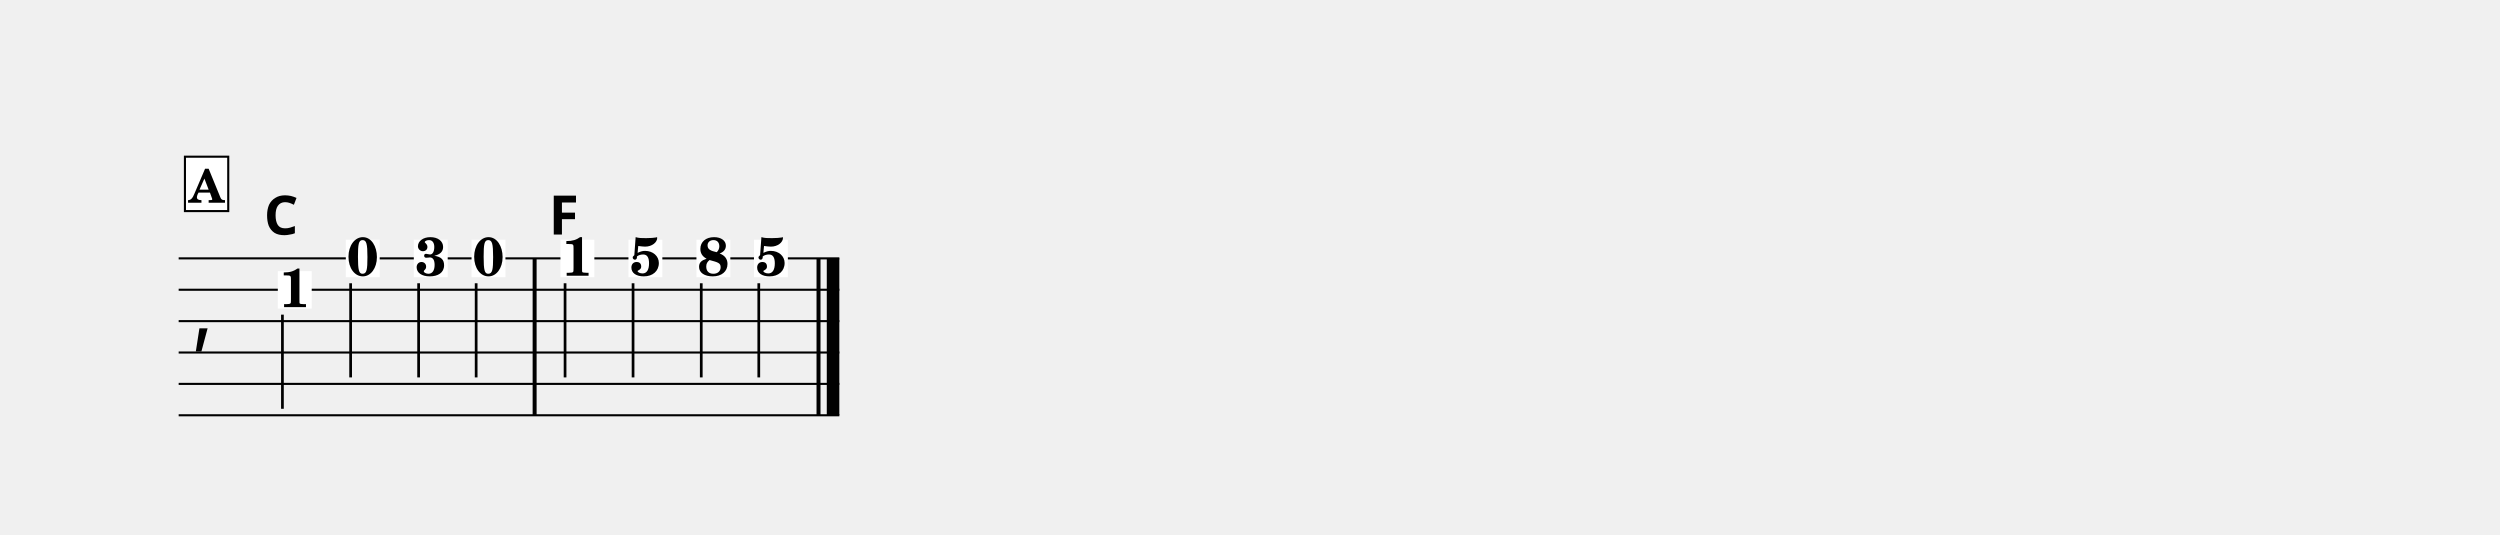
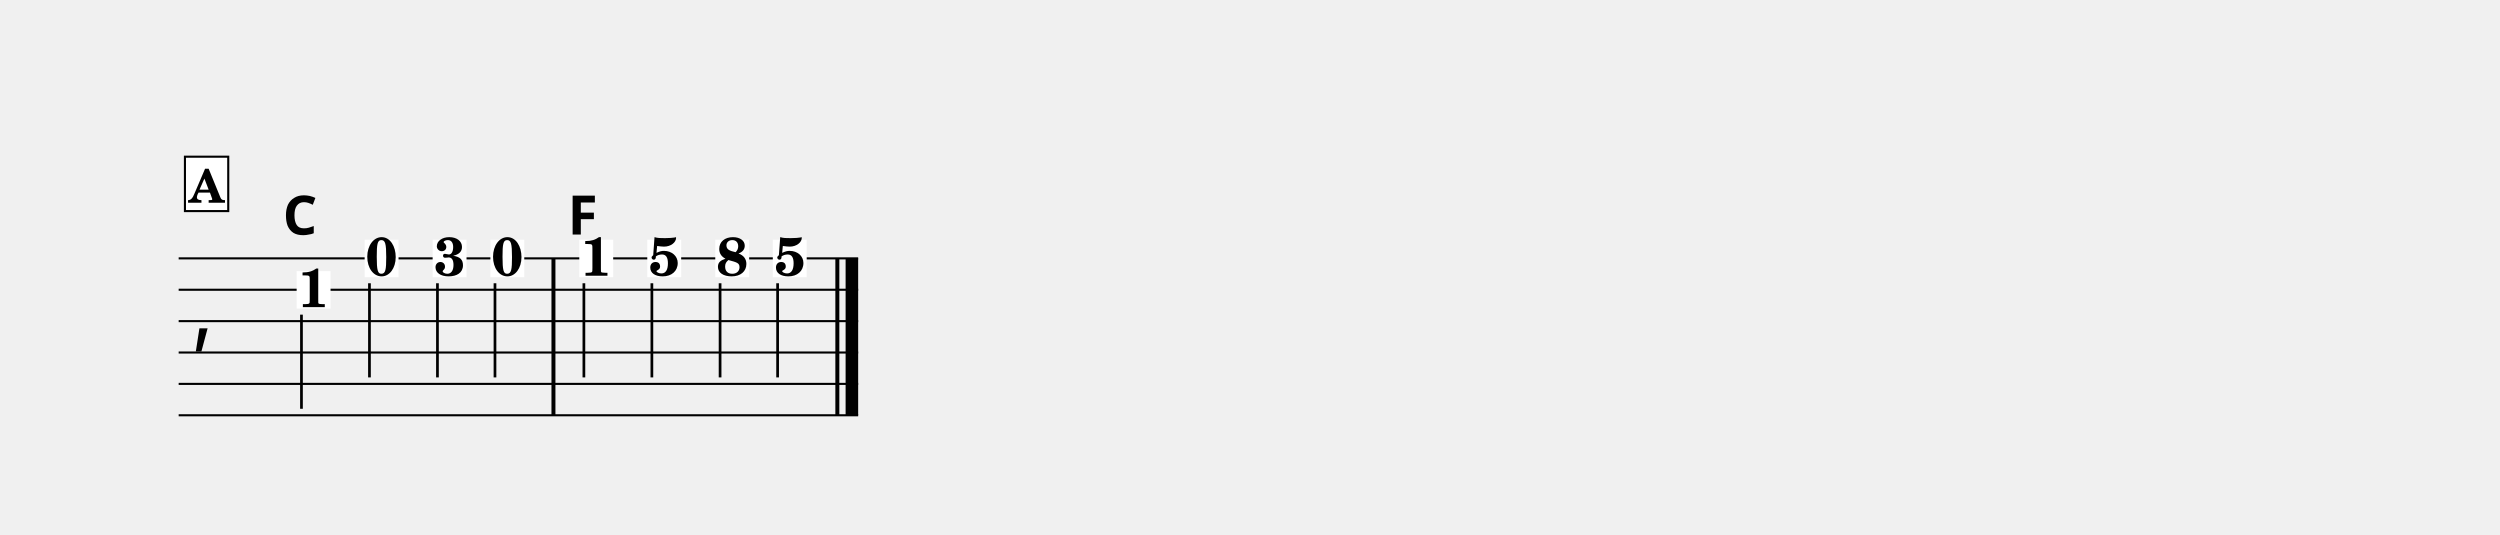
<svg xmlns="http://www.w3.org/2000/svg" width="1195.0" height="255.4" viewBox="0 0 119.50 25.54" font-family="TeX Gyre Schola, serif">
  <style>
  @font-face { font-family: 'Emmentaler'; src: local('Emmentaler'); }
  .music { font-family: 'Emmentaler', serif; }
</style>
  <g transform="translate(8.54,0.00) scale(1,1)">
-     <line x1="0.00" y1="12.35" x2="31.58" y2="12.35" stroke="#000000" stroke-width="0.100" />
-     <line x1="0.00" y1="13.85" x2="31.58" y2="13.85" stroke="#000000" stroke-width="0.100" />
-     <line x1="0.00" y1="15.35" x2="31.58" y2="15.35" stroke="#000000" stroke-width="0.100" />
-     <line x1="0.00" y1="16.85" x2="31.58" y2="16.85" stroke="#000000" stroke-width="0.100" />
-     <line x1="0.00" y1="18.35" x2="31.58" y2="18.35" stroke="#000000" stroke-width="0.100" />
-     <line x1="0.00" y1="19.85" x2="31.58" y2="19.85" stroke="#000000" stroke-width="0.100" />
+     <line x1="0.00" y1="12.35" x2="32.48" y2="12.35" stroke="#000000" stroke-width="0.100" />
+     <line x1="0.00" y1="13.85" x2="32.48" y2="13.85" stroke="#000000" stroke-width="0.100" />
+     <line x1="0.00" y1="15.35" x2="32.48" y2="15.35" stroke="#000000" stroke-width="0.100" />
+     <line x1="0.00" y1="16.85" x2="32.48" y2="16.85" stroke="#000000" stroke-width="0.100" />
+     <line x1="0.00" y1="18.35" x2="32.48" y2="18.35" stroke="#000000" stroke-width="0.100" />
+     <line x1="0.00" y1="19.85" x2="32.48" y2="19.85" stroke="#000000" stroke-width="0.100" />
    <text class="music" x="0.60" y="16.10" font-size="4.00"></text>
-     <rect x="16.92" y="12.35" width="0.19" height="7.50" data-pos="356" />
-     <rect x="30.49" y="12.35" width="0.19" height="7.50" data-pos="371" />
-     <rect x="30.98" y="12.35" width="0.60" height="7.50" data-pos="371" />
-     <rect x="4.74" y="12.96" width="1.62" height="1.79" fill="#FFFFFF" data-pos="343" />
-     <text x="5.55" y="14.68" font-size="2.60" font-weight="bold" text-anchor="middle" data-pos="343">1</text>
-     <line x1="4.96" y1="15.04" x2="4.96" y2="19.54" stroke="#000000" stroke-width="0.130" />
-     <rect x="7.99" y="11.46" width="1.62" height="1.79" fill="#FFFFFF" data-pos="347" />
-     <text x="8.80" y="13.18" font-size="2.60" font-weight="bold" text-anchor="middle" data-pos="347">0</text>
-     <line x1="8.22" y1="13.54" x2="8.22" y2="18.04" stroke="#000000" stroke-width="0.130" />
-     <rect x="11.24" y="11.46" width="1.62" height="1.79" fill="#FFFFFF" data-pos="350" />
-     <text x="12.06" y="13.18" font-size="2.60" font-weight="bold" text-anchor="middle" data-pos="350">3</text>
-     <line x1="11.47" y1="13.54" x2="11.47" y2="18.04" stroke="#000000" stroke-width="0.130" />
-     <rect x="14.00" y="11.46" width="1.62" height="1.79" fill="#FFFFFF" data-pos="353" />
-     <text x="14.81" y="13.18" font-size="2.60" font-weight="bold" text-anchor="middle" data-pos="353">0</text>
-     <line x1="14.22" y1="13.54" x2="14.22" y2="18.04" stroke="#000000" stroke-width="0.130" />
-     <rect x="18.25" y="11.46" width="1.62" height="1.79" fill="#FFFFFF" data-pos="358" />
-     <text x="19.06" y="13.18" font-size="2.60" font-weight="bold" text-anchor="middle" data-pos="358">1</text>
-     <line x1="18.47" y1="13.54" x2="18.47" y2="18.04" stroke="#000000" stroke-width="0.130" />
-     <rect x="21.50" y="11.46" width="1.62" height="1.79" fill="#FFFFFF" data-pos="361" />
-     <text x="22.31" y="13.18" font-size="2.60" font-weight="bold" text-anchor="middle" data-pos="361">5</text>
-     <line x1="21.72" y1="13.54" x2="21.72" y2="18.04" stroke="#000000" stroke-width="0.130" />
-     <rect x="24.75" y="11.46" width="1.62" height="1.79" fill="#FFFFFF" data-pos="364" />
-     <text x="25.56" y="13.18" font-size="2.60" font-weight="bold" text-anchor="middle" data-pos="364">8</text>
-     <line x1="24.98" y1="13.54" x2="24.98" y2="18.04" stroke="#000000" stroke-width="0.130" />
-     <rect x="27.50" y="11.46" width="1.62" height="1.79" fill="#FFFFFF" data-pos="368" />
-     <text x="28.32" y="13.18" font-size="2.60" font-weight="bold" text-anchor="middle" data-pos="368">5</text>
-     <line x1="27.73" y1="13.54" x2="27.73" y2="18.04" stroke="#000000" stroke-width="0.130" />
-     <text x="4.90" y="11.21" font-size="2.60" font-family="sans-serif" font-weight="bold" text-anchor="middle" data-pos="406">C</text>
-     <text x="18.41" y="11.21" font-size="2.60" font-family="sans-serif" font-weight="bold" text-anchor="middle" data-pos="411">F</text>
+     <rect x="17.82" y="12.35" width="0.19" height="7.50" data-pos="356" />
+     <rect x="31.39" y="12.35" width="0.19" height="7.50" data-pos="371" />
+     <rect x="31.88" y="12.35" width="0.60" height="7.50" data-pos="371" />
+     <rect x="5.64" y="12.96" width="1.62" height="1.79" fill="#FFFFFF" data-pos="343" />
+     <text x="6.45" y="14.68" font-size="2.60" font-weight="bold" text-anchor="middle" data-pos="343">1</text>
+     <line x1="5.87" y1="15.04" x2="5.87" y2="19.54" stroke="#000000" stroke-width="0.130" />
+     <rect x="8.89" y="11.46" width="1.62" height="1.79" fill="#FFFFFF" data-pos="347" />
+     <text x="9.70" y="13.18" font-size="2.60" font-weight="bold" text-anchor="middle" data-pos="347">0</text>
+     <line x1="9.12" y1="13.54" x2="9.12" y2="18.04" stroke="#000000" stroke-width="0.130" />
+     <rect x="12.14" y="11.46" width="1.62" height="1.79" fill="#FFFFFF" data-pos="350" />
+     <text x="12.96" y="13.18" font-size="2.60" font-weight="bold" text-anchor="middle" data-pos="350">3</text>
+     <line x1="12.37" y1="13.54" x2="12.37" y2="18.04" stroke="#000000" stroke-width="0.130" />
+     <rect x="14.90" y="11.46" width="1.62" height="1.79" fill="#FFFFFF" data-pos="353" />
+     <text x="15.71" y="13.18" font-size="2.60" font-weight="bold" text-anchor="middle" data-pos="353">0</text>
+     <line x1="15.12" y1="13.54" x2="15.12" y2="18.04" stroke="#000000" stroke-width="0.130" />
+     <rect x="19.15" y="11.46" width="1.62" height="1.79" fill="#FFFFFF" data-pos="358" />
+     <text x="19.96" y="13.18" font-size="2.60" font-weight="bold" text-anchor="middle" data-pos="358">1</text>
+     <line x1="19.37" y1="13.54" x2="19.37" y2="18.04" stroke="#000000" stroke-width="0.130" />
+     <rect x="22.40" y="11.46" width="1.62" height="1.79" fill="#FFFFFF" data-pos="361" />
+     <text x="23.21" y="13.18" font-size="2.60" font-weight="bold" text-anchor="middle" data-pos="361">5</text>
+     <line x1="22.62" y1="13.54" x2="22.62" y2="18.04" stroke="#000000" stroke-width="0.130" />
+     <rect x="25.65" y="11.46" width="1.62" height="1.79" fill="#FFFFFF" data-pos="364" />
+     <text x="26.46" y="13.18" font-size="2.60" font-weight="bold" text-anchor="middle" data-pos="364">8</text>
+     <line x1="25.88" y1="13.54" x2="25.88" y2="18.04" stroke="#000000" stroke-width="0.130" />
+     <rect x="28.40" y="11.46" width="1.62" height="1.79" fill="#FFFFFF" data-pos="368" />
+     <text x="29.22" y="13.18" font-size="2.60" font-weight="bold" text-anchor="middle" data-pos="368">5</text>
+     <line x1="28.63" y1="13.54" x2="28.63" y2="18.04" stroke="#000000" stroke-width="0.130" />
+     <text x="5.80" y="11.21" font-size="2.60" font-family="sans-serif" font-weight="bold" text-anchor="middle" data-pos="406">C</text>
+     <text x="19.31" y="11.21" font-size="2.60" font-family="sans-serif" font-weight="bold" text-anchor="middle" data-pos="411">F</text>
    <rect x="0.30" y="7.49" width="2.07" height="2.60" fill="#FFFFFF" stroke="#000000" stroke-width="0.100" data-pos="331" />
    <text x="1.33" y="9.69" font-size="2.20" font-weight="bold" text-anchor="middle" data-pos="331">A</text>
  </g>
</svg>
